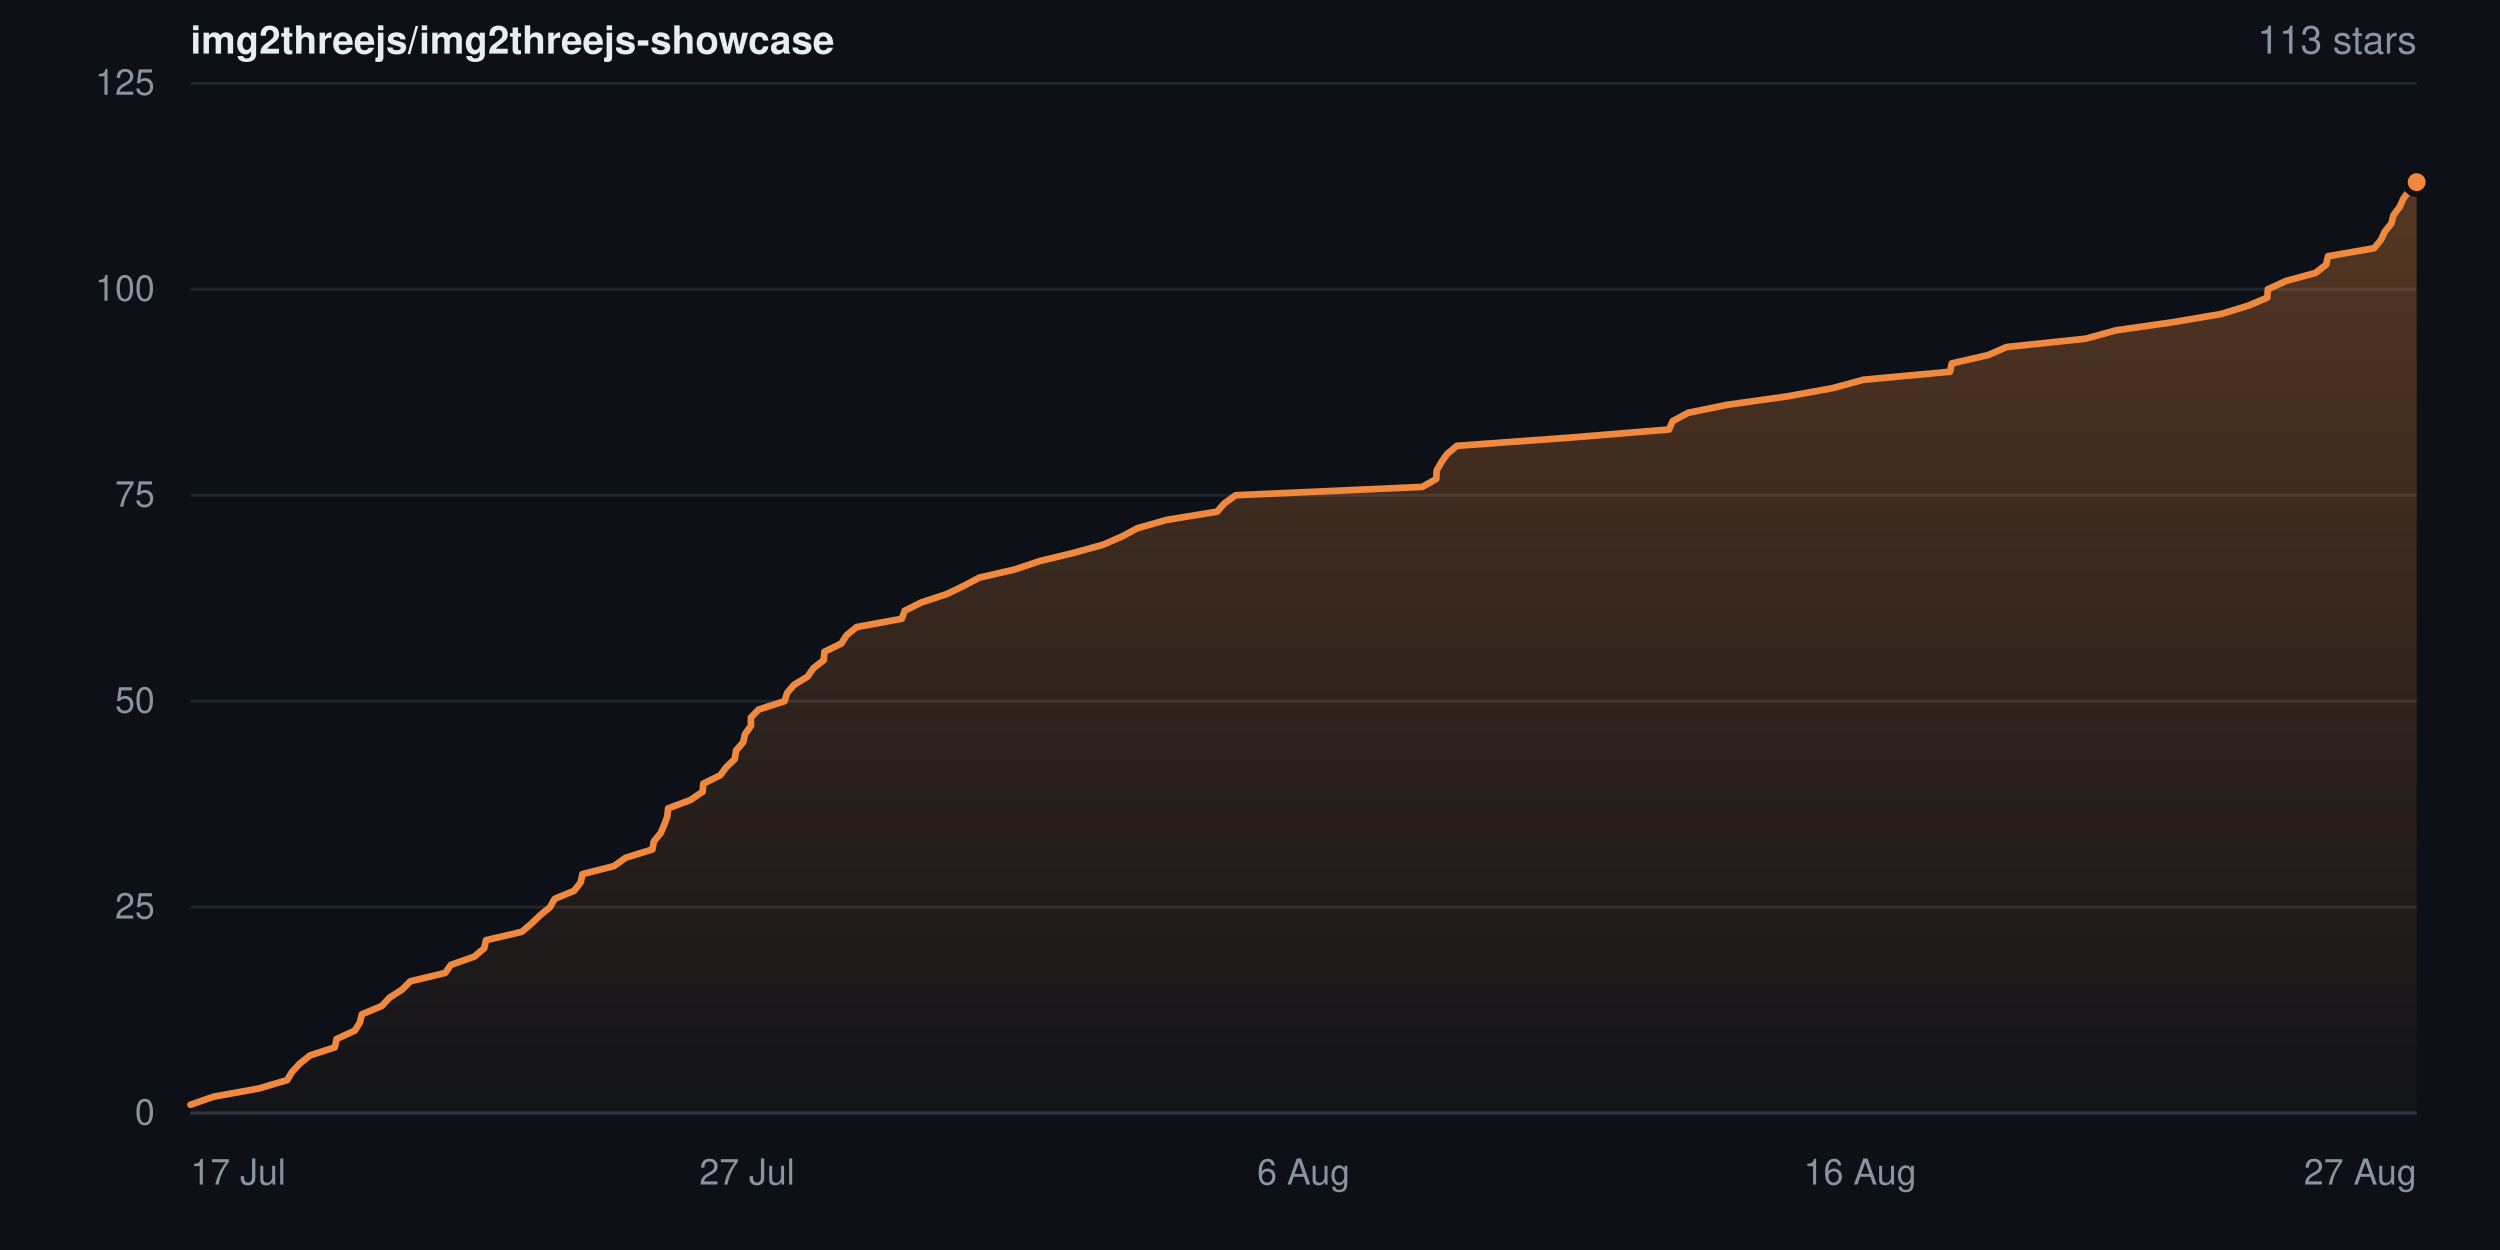
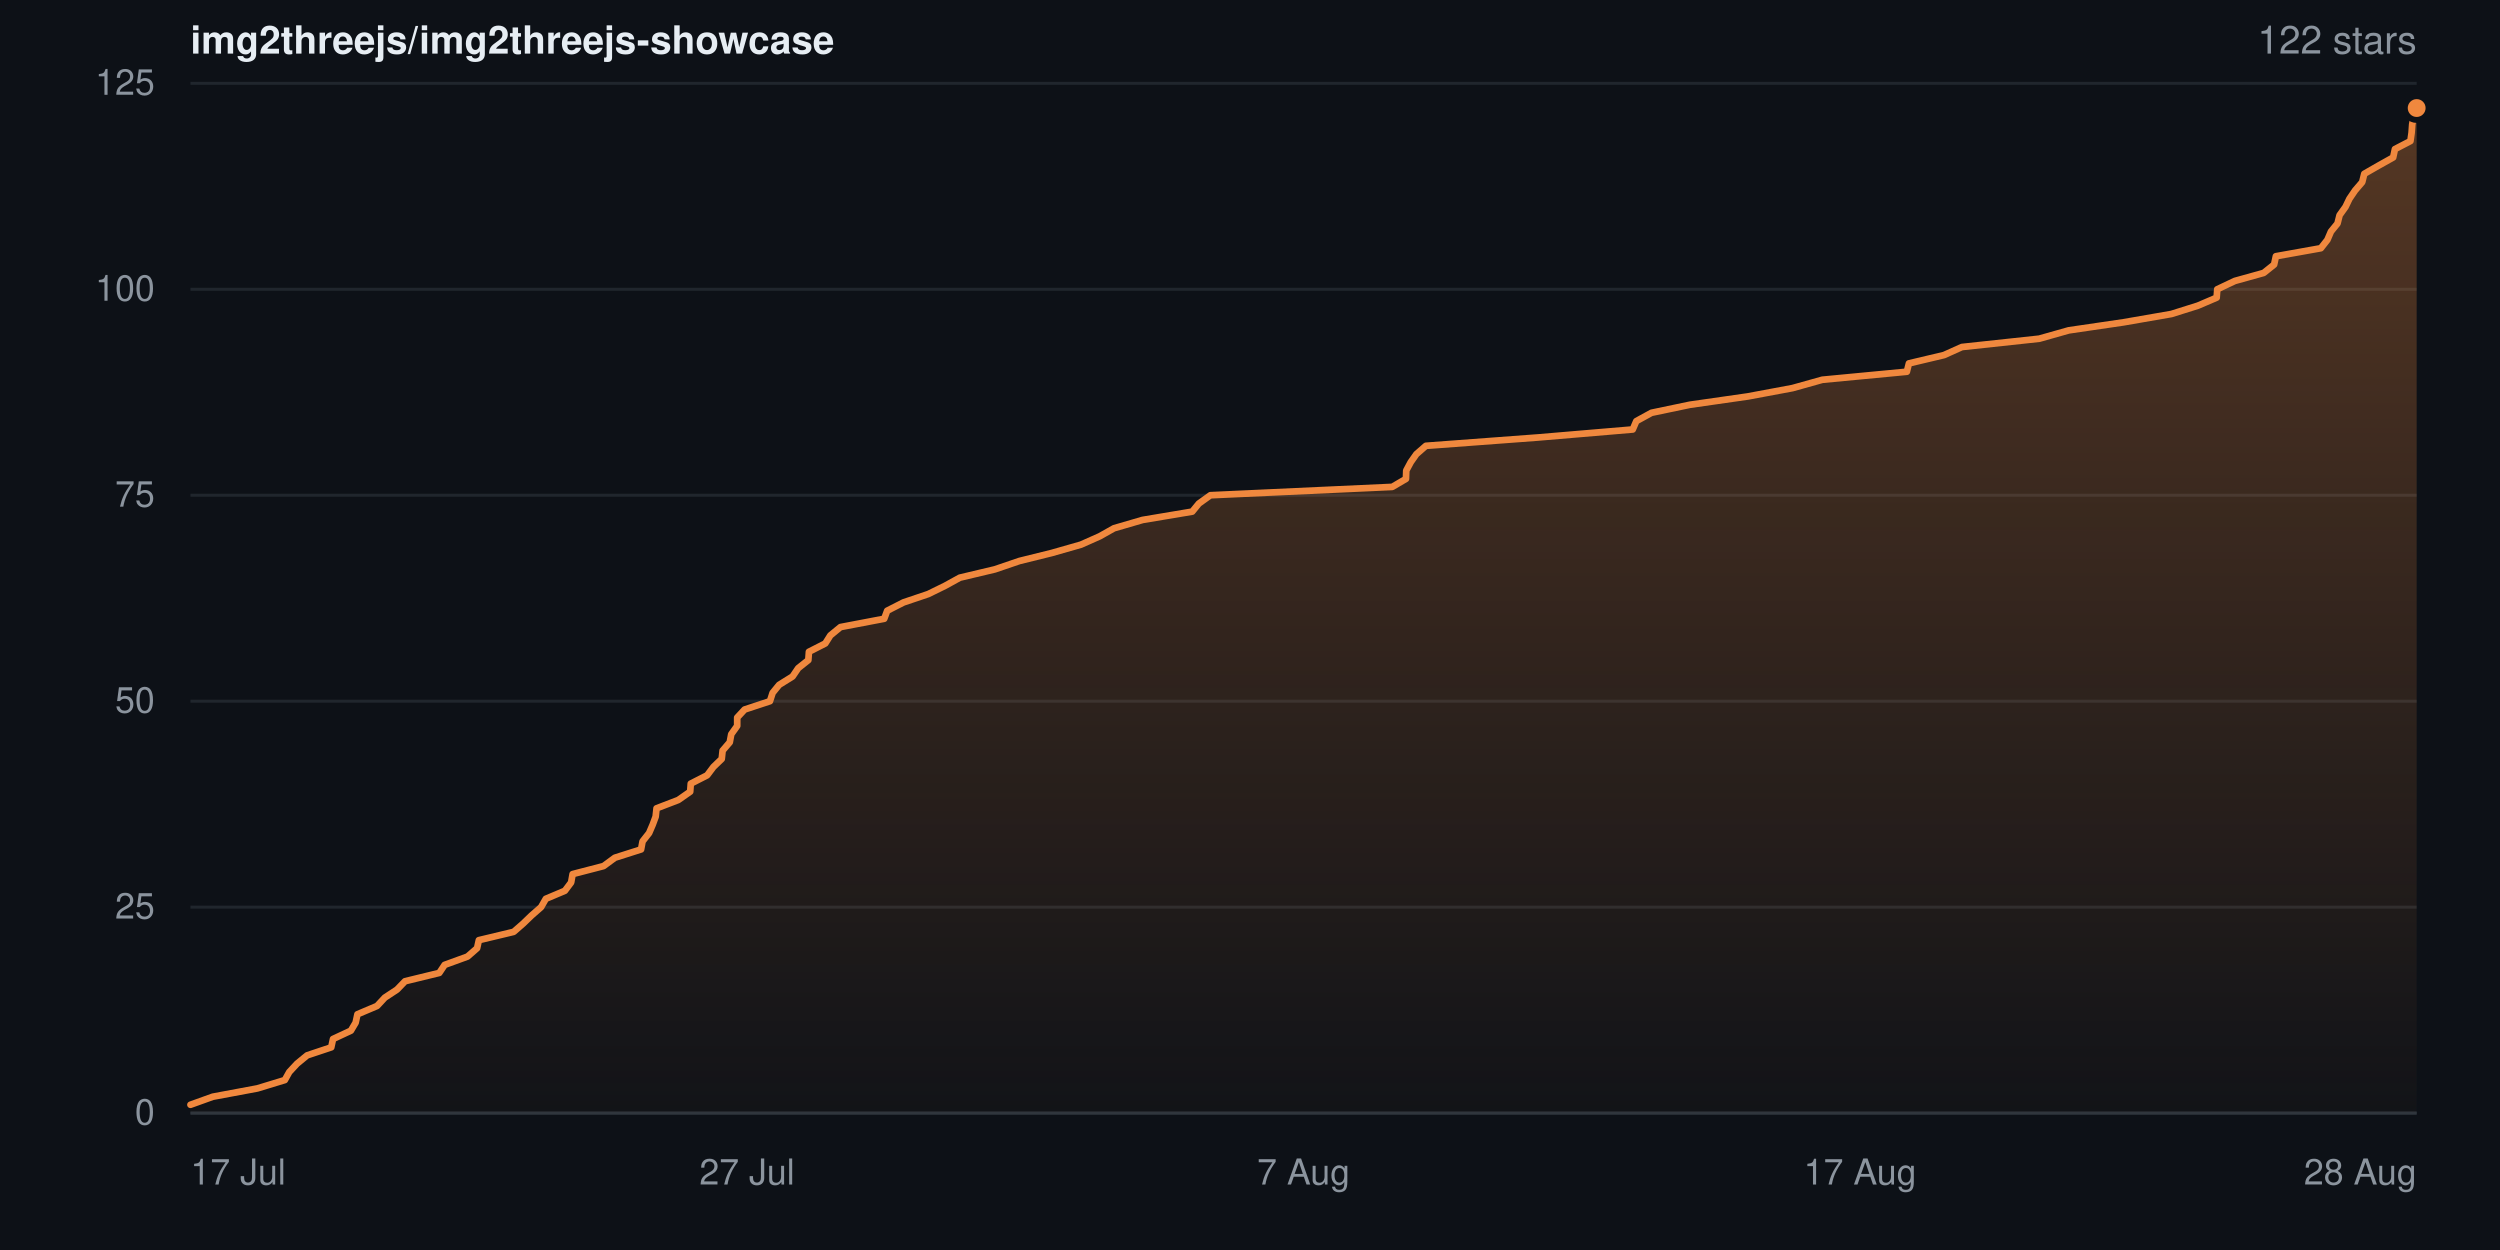
- <svg xmlns="http://www.w3.org/2000/svg" width="840" height="420" viewBox="0 0 840 420" role="img" aria-label="Star history for img2threejs/img2threejs-showcase: 113 stars">
+ <svg xmlns="http://www.w3.org/2000/svg" width="840" height="420" viewBox="0 0 840 420" role="img" aria-label="Star history for img2threejs/img2threejs-showcase: 122 stars">
  <defs>
    <linearGradient id="sh-dark-fill" x1="0" y1="0" x2="0" y2="1">
      <stop offset="0%" stop-color="rgba(240,136,62,0.32)" />
      <stop offset="100%" stop-color="rgba(240,136,62,0.02)" />
    </linearGradient>
  </defs>
  <rect width="840" height="420" fill="#0d1117" />
  <g font-family="-apple-system,BlinkMacSystemFont,Segoe UI,Helvetica,Arial,sans-serif">
    <text x="64" y="18" font-size="13" font-weight="600" fill="#e6edf3">img2threejs/img2threejs-showcase</text>
-     <text x="812" y="18" text-anchor="end" font-size="13" fill="#8b949e">113 stars</text>
+     <text x="812" y="18" text-anchor="end" font-size="13" fill="#8b949e">122 stars</text>
    <line x1="64" y1="374.0" x2="812" y2="374.0" stroke="#20262d" stroke-width="1" />
    <text x="52" y="374.0" dy="0.32em" text-anchor="end" font-size="12" fill="#8b949e">0</text>
    <line x1="64" y1="304.8" x2="812" y2="304.8" stroke="#20262d" stroke-width="1" />
    <text x="52" y="304.8" dy="0.32em" text-anchor="end" font-size="12" fill="#8b949e">25</text>
    <line x1="64" y1="235.6" x2="812" y2="235.6" stroke="#20262d" stroke-width="1" />
    <text x="52" y="235.6" dy="0.32em" text-anchor="end" font-size="12" fill="#8b949e">50</text>
    <line x1="64" y1="166.4" x2="812" y2="166.4" stroke="#20262d" stroke-width="1" />
    <text x="52" y="166.4" dy="0.32em" text-anchor="end" font-size="12" fill="#8b949e">75</text>
    <line x1="64" y1="97.2" x2="812" y2="97.2" stroke="#20262d" stroke-width="1" />
    <text x="52" y="97.2" dy="0.32em" text-anchor="end" font-size="12" fill="#8b949e">100</text>
    <line x1="64" y1="28.0" x2="812" y2="28.0" stroke="#20262d" stroke-width="1" />
    <text x="52" y="28.0" dy="0.32em" text-anchor="end" font-size="12" fill="#8b949e">125</text>
-     <path d="M64.0 371.2 L71.7 368.5 L87.1 365.7 L96.5 362.9 L98.1 360.2 L100.7 357.4 L104.2 354.6 L112.5 351.9 L113.1 349.1 L119.2 346.3 L120.9 343.6 L121.6 340.8 L128.3 338.0 L130.9 335.2 L135.1 332.5 L137.9 329.7 L149.6 326.9 L151.5 324.2 L159.4 321.4 L162.7 318.6 L163.3 315.9 L175.3 313.1 L178.6 310.3 L181.4 307.6 L184.8 304.8 L186.4 302.0 L192.9 299.3 L195.1 296.5 L195.7 293.7 L206.3 291.0 L210.2 288.2 L219.2 285.4 L219.7 282.7 L222.0 279.9 L223.2 277.1 L224.2 274.4 L224.5 271.6 L232.0 268.8 L236.1 266.0 L236.3 263.3 L242.0 260.5 L244.1 257.7 L246.9 255.0 L247.3 252.2 L249.7 249.4 L250.3 246.7 L252.3 243.9 L252.3 241.1 L254.9 238.4 L263.6 235.6 L264.5 232.8 L266.8 230.1 L271.4 227.3 L273.3 224.5 L276.8 221.8 L277.0 219.0 L282.7 216.2 L284.4 213.5 L287.8 210.7 L303.0 207.9 L304.0 205.2 L309.6 202.4 L318.1 199.6 L323.9 196.8 L329.0 194.1 L341.1 191.3 L349.4 188.5 L360.6 185.8 L370.7 183.0 L377.1 180.2 L382.1 177.5 L391.9 174.7 L409.0 171.9 L411.3 169.2 L415.2 166.4 L477.9 163.6 L482.6 160.9 L482.7 158.1 L484.3 155.3 L486.2 152.6 L489.5 149.8 L528.0 147.0 L560.8 144.3 L562.0 141.5 L567.2 138.7 L580.4 136.0 L600.4 133.2 L615.8 130.4 L626.1 127.6 L655.2 124.9 L655.8 122.1 L668.0 119.3 L674.2 116.6 L700.8 113.8 L710.9 111.0 L729.8 108.3 L746.3 105.5 L755.4 102.7 L761.8 100.0 L762.0 97.2 L768.1 94.4 L778.0 91.7 L781.6 88.9 L782.2 86.1 L797.7 83.4 L800.0 80.6 L801.3 77.8 L803.5 75.1 L804.2 72.3 L806.3 69.5 L807.5 66.8 L809.5 64.0 L812.0 61.2 L812.0 374.0 L64.0 374.0 Z" fill="url(#sh-dark-fill)" />
-     <path d="M64.0 371.2 L71.7 368.5 L87.1 365.7 L96.5 362.9 L98.1 360.2 L100.7 357.4 L104.2 354.6 L112.5 351.9 L113.1 349.1 L119.2 346.3 L120.9 343.6 L121.6 340.8 L128.3 338.0 L130.9 335.2 L135.1 332.5 L137.9 329.7 L149.6 326.9 L151.5 324.2 L159.4 321.4 L162.7 318.6 L163.3 315.9 L175.3 313.1 L178.6 310.3 L181.4 307.6 L184.8 304.8 L186.4 302.0 L192.9 299.3 L195.1 296.5 L195.7 293.7 L206.3 291.0 L210.2 288.2 L219.2 285.4 L219.7 282.7 L222.0 279.9 L223.2 277.1 L224.2 274.4 L224.5 271.6 L232.0 268.8 L236.1 266.0 L236.3 263.3 L242.0 260.5 L244.1 257.7 L246.9 255.0 L247.3 252.2 L249.7 249.4 L250.3 246.7 L252.3 243.9 L252.3 241.1 L254.9 238.4 L263.6 235.6 L264.5 232.8 L266.8 230.1 L271.4 227.3 L273.3 224.5 L276.8 221.8 L277.0 219.0 L282.7 216.2 L284.4 213.5 L287.8 210.7 L303.0 207.9 L304.0 205.2 L309.6 202.4 L318.1 199.6 L323.9 196.8 L329.0 194.1 L341.1 191.3 L349.4 188.5 L360.6 185.8 L370.7 183.0 L377.1 180.2 L382.1 177.5 L391.9 174.7 L409.0 171.9 L411.3 169.2 L415.2 166.4 L477.9 163.6 L482.6 160.9 L482.7 158.1 L484.3 155.3 L486.2 152.6 L489.5 149.8 L528.0 147.0 L560.8 144.3 L562.0 141.5 L567.2 138.7 L580.4 136.0 L600.4 133.2 L615.8 130.4 L626.1 127.6 L655.2 124.9 L655.8 122.1 L668.0 119.3 L674.2 116.6 L700.8 113.8 L710.9 111.0 L729.8 108.3 L746.3 105.5 L755.4 102.7 L761.8 100.0 L762.0 97.2 L768.1 94.4 L778.0 91.7 L781.6 88.9 L782.2 86.1 L797.7 83.4 L800.0 80.6 L801.3 77.8 L803.5 75.1 L804.2 72.3 L806.3 69.5 L807.5 66.8 L809.5 64.0 L812.0 61.2" fill="none" stroke="#f0883e" stroke-width="2.25" stroke-linejoin="round" stroke-linecap="round" />
-     <circle cx="812.0" cy="61.2" r="4" fill="#f0883e" stroke="#0d1117" stroke-width="2" />
+     <path d="M64.0 371.2 L71.5 368.5 L86.5 365.7 L95.7 362.9 L97.2 360.2 L99.8 357.4 L103.2 354.6 L111.3 351.9 L111.9 349.1 L117.9 346.3 L119.5 343.6 L120.1 340.8 L126.7 338.0 L129.3 335.2 L133.4 332.5 L136.1 329.7 L147.6 326.9 L149.4 324.2 L157.1 321.4 L160.3 318.6 L160.9 315.9 L172.6 313.1 L175.8 310.3 L178.6 307.6 L181.8 304.8 L183.4 302.0 L189.8 299.3 L191.9 296.5 L192.4 293.7 L202.8 291.0 L206.6 288.2 L215.4 285.4 L215.9 282.7 L218.1 279.9 L219.3 277.1 L220.3 274.4 L220.6 271.6 L227.9 268.8 L231.9 266.0 L232.1 263.3 L237.6 260.5 L239.7 257.7 L242.5 255.0 L242.8 252.2 L245.2 249.4 L245.7 246.7 L247.7 243.9 L247.7 241.1 L250.2 238.4 L258.7 235.6 L259.6 232.8 L261.8 230.1 L266.3 227.3 L268.2 224.5 L271.6 221.8 L271.8 219.0 L277.3 216.2 L279.0 213.5 L282.4 210.7 L297.1 207.9 L298.1 205.2 L303.6 202.4 L311.9 199.6 L317.6 196.8 L322.5 194.1 L334.3 191.3 L342.5 188.5 L353.4 185.8 L363.2 183.0 L369.5 180.2 L374.3 177.5 L383.9 174.7 L400.6 171.9 L402.8 169.2 L406.7 166.4 L467.8 163.6 L472.4 160.9 L472.5 158.1 L474.0 155.3 L475.9 152.6 L479.1 149.8 L516.7 147.0 L548.6 144.3 L549.8 141.5 L554.9 138.7 L567.8 136.0 L587.3 133.2 L602.3 130.4 L612.3 127.6 L640.7 124.9 L641.4 122.1 L653.2 119.3 L659.2 116.6 L685.2 113.8 L695.1 111.0 L713.5 108.3 L729.6 105.5 L738.5 102.7 L744.8 100.0 L745.0 97.2 L750.9 94.4 L760.6 91.7 L764.1 88.9 L764.7 86.1 L779.8 83.4 L782.0 80.6 L783.2 77.8 L785.4 75.1 L786.1 72.3 L788.1 69.5 L789.4 66.8 L791.3 64.0 L793.7 61.2 L794.4 58.4 L799.1 55.7 L804.1 52.9 L804.7 50.1 L809.9 47.4 L810.3 44.6 L810.5 41.8 L811.0 39.1 L812.0 36.3 L812.0 374.0 L64.0 374.0 Z" fill="url(#sh-dark-fill)" />
+     <path d="M64.0 371.2 L71.5 368.5 L86.5 365.7 L95.7 362.9 L97.2 360.2 L99.8 357.4 L103.2 354.6 L111.3 351.9 L111.9 349.1 L117.9 346.3 L119.5 343.6 L120.1 340.8 L126.7 338.0 L129.3 335.2 L133.4 332.5 L136.1 329.7 L147.6 326.9 L149.4 324.2 L157.1 321.4 L160.3 318.6 L160.9 315.9 L172.6 313.1 L175.8 310.3 L178.6 307.6 L181.8 304.8 L183.4 302.0 L189.8 299.3 L191.9 296.5 L192.4 293.7 L202.8 291.0 L206.6 288.2 L215.4 285.4 L215.9 282.7 L218.1 279.9 L219.3 277.1 L220.3 274.4 L220.6 271.6 L227.9 268.8 L231.9 266.0 L232.1 263.3 L237.6 260.5 L239.7 257.7 L242.5 255.0 L242.8 252.2 L245.2 249.4 L245.7 246.7 L247.7 243.9 L247.7 241.1 L250.2 238.4 L258.7 235.6 L259.6 232.8 L261.8 230.1 L266.3 227.3 L268.2 224.5 L271.6 221.8 L271.8 219.0 L277.3 216.2 L279.0 213.5 L282.4 210.7 L297.1 207.9 L298.1 205.2 L303.6 202.4 L311.9 199.6 L317.6 196.8 L322.5 194.1 L334.3 191.3 L342.5 188.5 L353.4 185.8 L363.2 183.0 L369.5 180.2 L374.3 177.5 L383.9 174.7 L400.6 171.9 L402.8 169.2 L406.7 166.4 L467.8 163.6 L472.4 160.9 L472.5 158.1 L474.0 155.3 L475.9 152.6 L479.1 149.8 L516.7 147.0 L548.6 144.3 L549.8 141.5 L554.9 138.7 L567.8 136.0 L587.3 133.2 L602.3 130.4 L612.3 127.6 L640.7 124.9 L641.4 122.1 L653.2 119.3 L659.2 116.6 L685.2 113.8 L695.1 111.0 L713.5 108.3 L729.6 105.5 L738.5 102.7 L744.8 100.0 L745.0 97.2 L750.9 94.4 L760.6 91.7 L764.1 88.9 L764.7 86.1 L779.8 83.4 L782.0 80.6 L783.2 77.8 L785.4 75.1 L786.1 72.3 L788.1 69.5 L789.4 66.8 L791.3 64.0 L793.7 61.2 L794.4 58.4 L799.1 55.7 L804.1 52.9 L804.7 50.1 L809.9 47.4 L810.3 44.6 L810.5 41.8 L811.0 39.1 L812.0 36.3" fill="none" stroke="#f0883e" stroke-width="2.25" stroke-linejoin="round" stroke-linecap="round" />
+     <circle cx="812.0" cy="36.3" r="4" fill="#f0883e" stroke="#0d1117" stroke-width="2" />
    <line x1="64" y1="374" x2="812" y2="374" stroke="#30363d" stroke-width="1" />
    <text x="64.0" y="398" text-anchor="start" font-size="12" fill="#8b949e">17 Jul</text>
    <text x="251.0" y="398" text-anchor="middle" font-size="12" fill="#8b949e">27 Jul</text>
-     <text x="438.0" y="398" text-anchor="middle" font-size="12" fill="#8b949e">6 Aug</text>
-     <text x="625.0" y="398" text-anchor="middle" font-size="12" fill="#8b949e">16 Aug</text>
-     <text x="812.0" y="398" text-anchor="end" font-size="12" fill="#8b949e">27 Aug</text>
+     <text x="438.0" y="398" text-anchor="middle" font-size="12" fill="#8b949e">7 Aug</text>
+     <text x="625.0" y="398" text-anchor="middle" font-size="12" fill="#8b949e">17 Aug</text>
+     <text x="812.0" y="398" text-anchor="end" font-size="12" fill="#8b949e">28 Aug</text>
  </g>
</svg>
